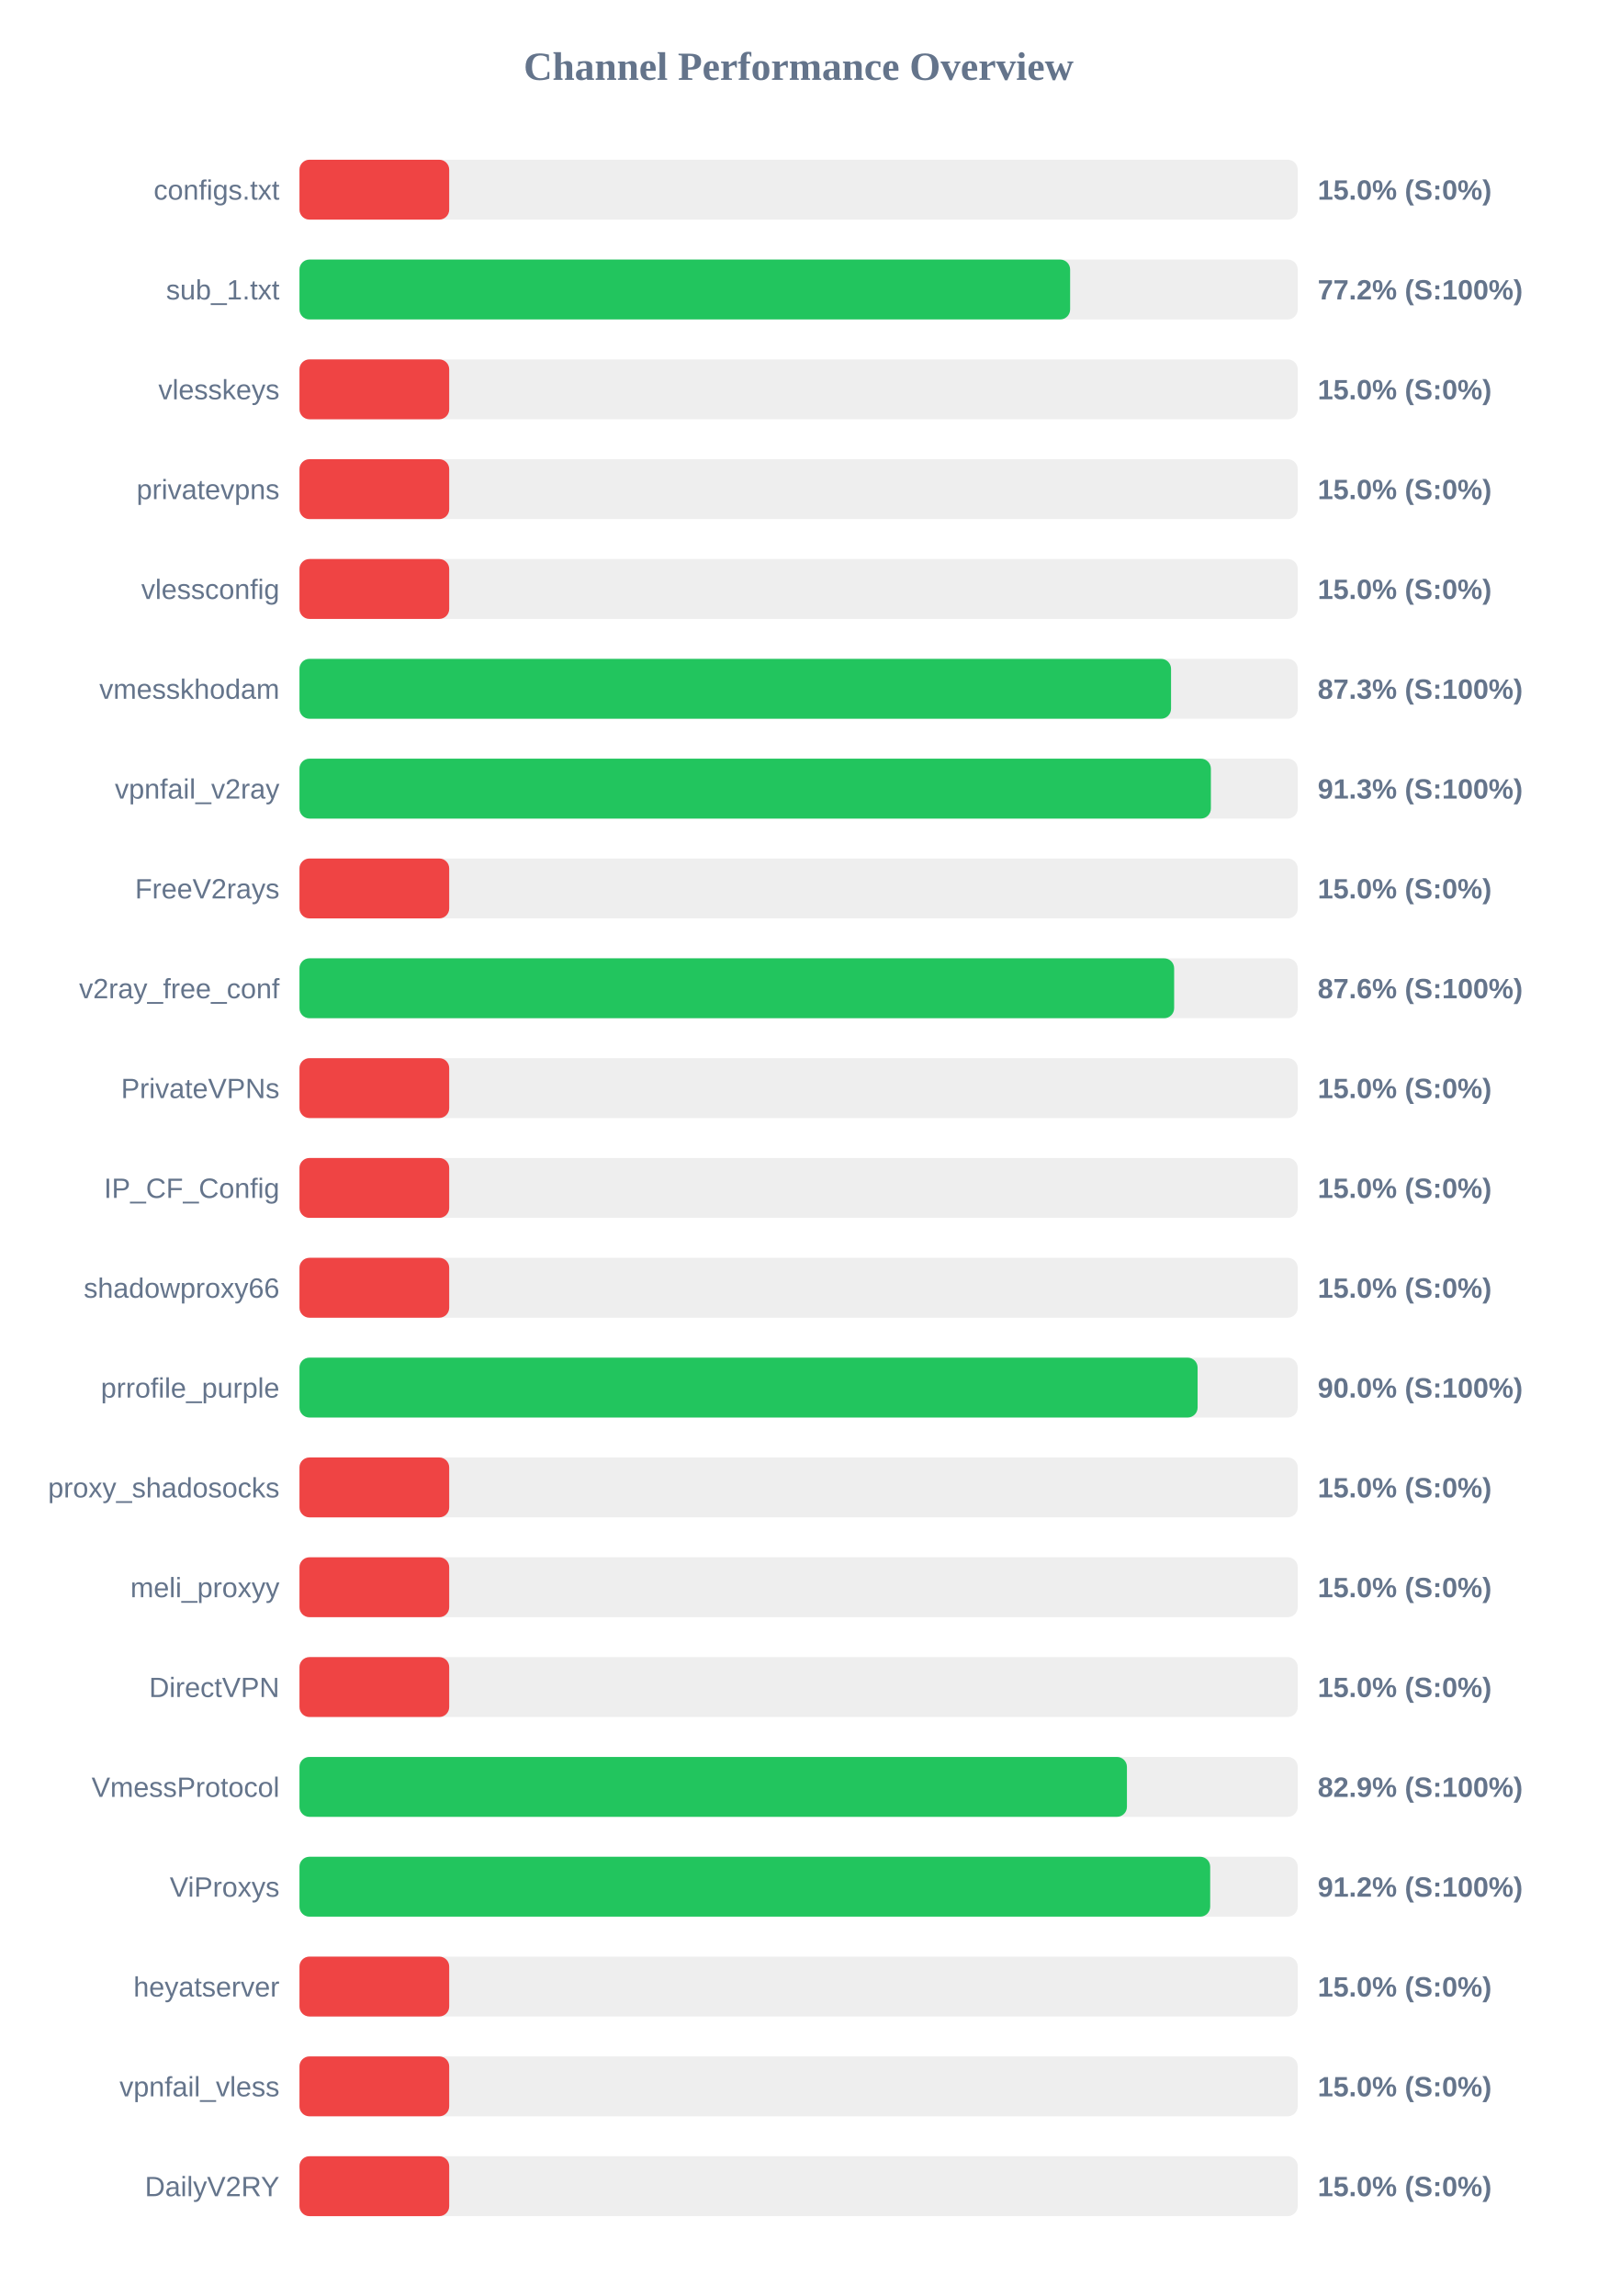
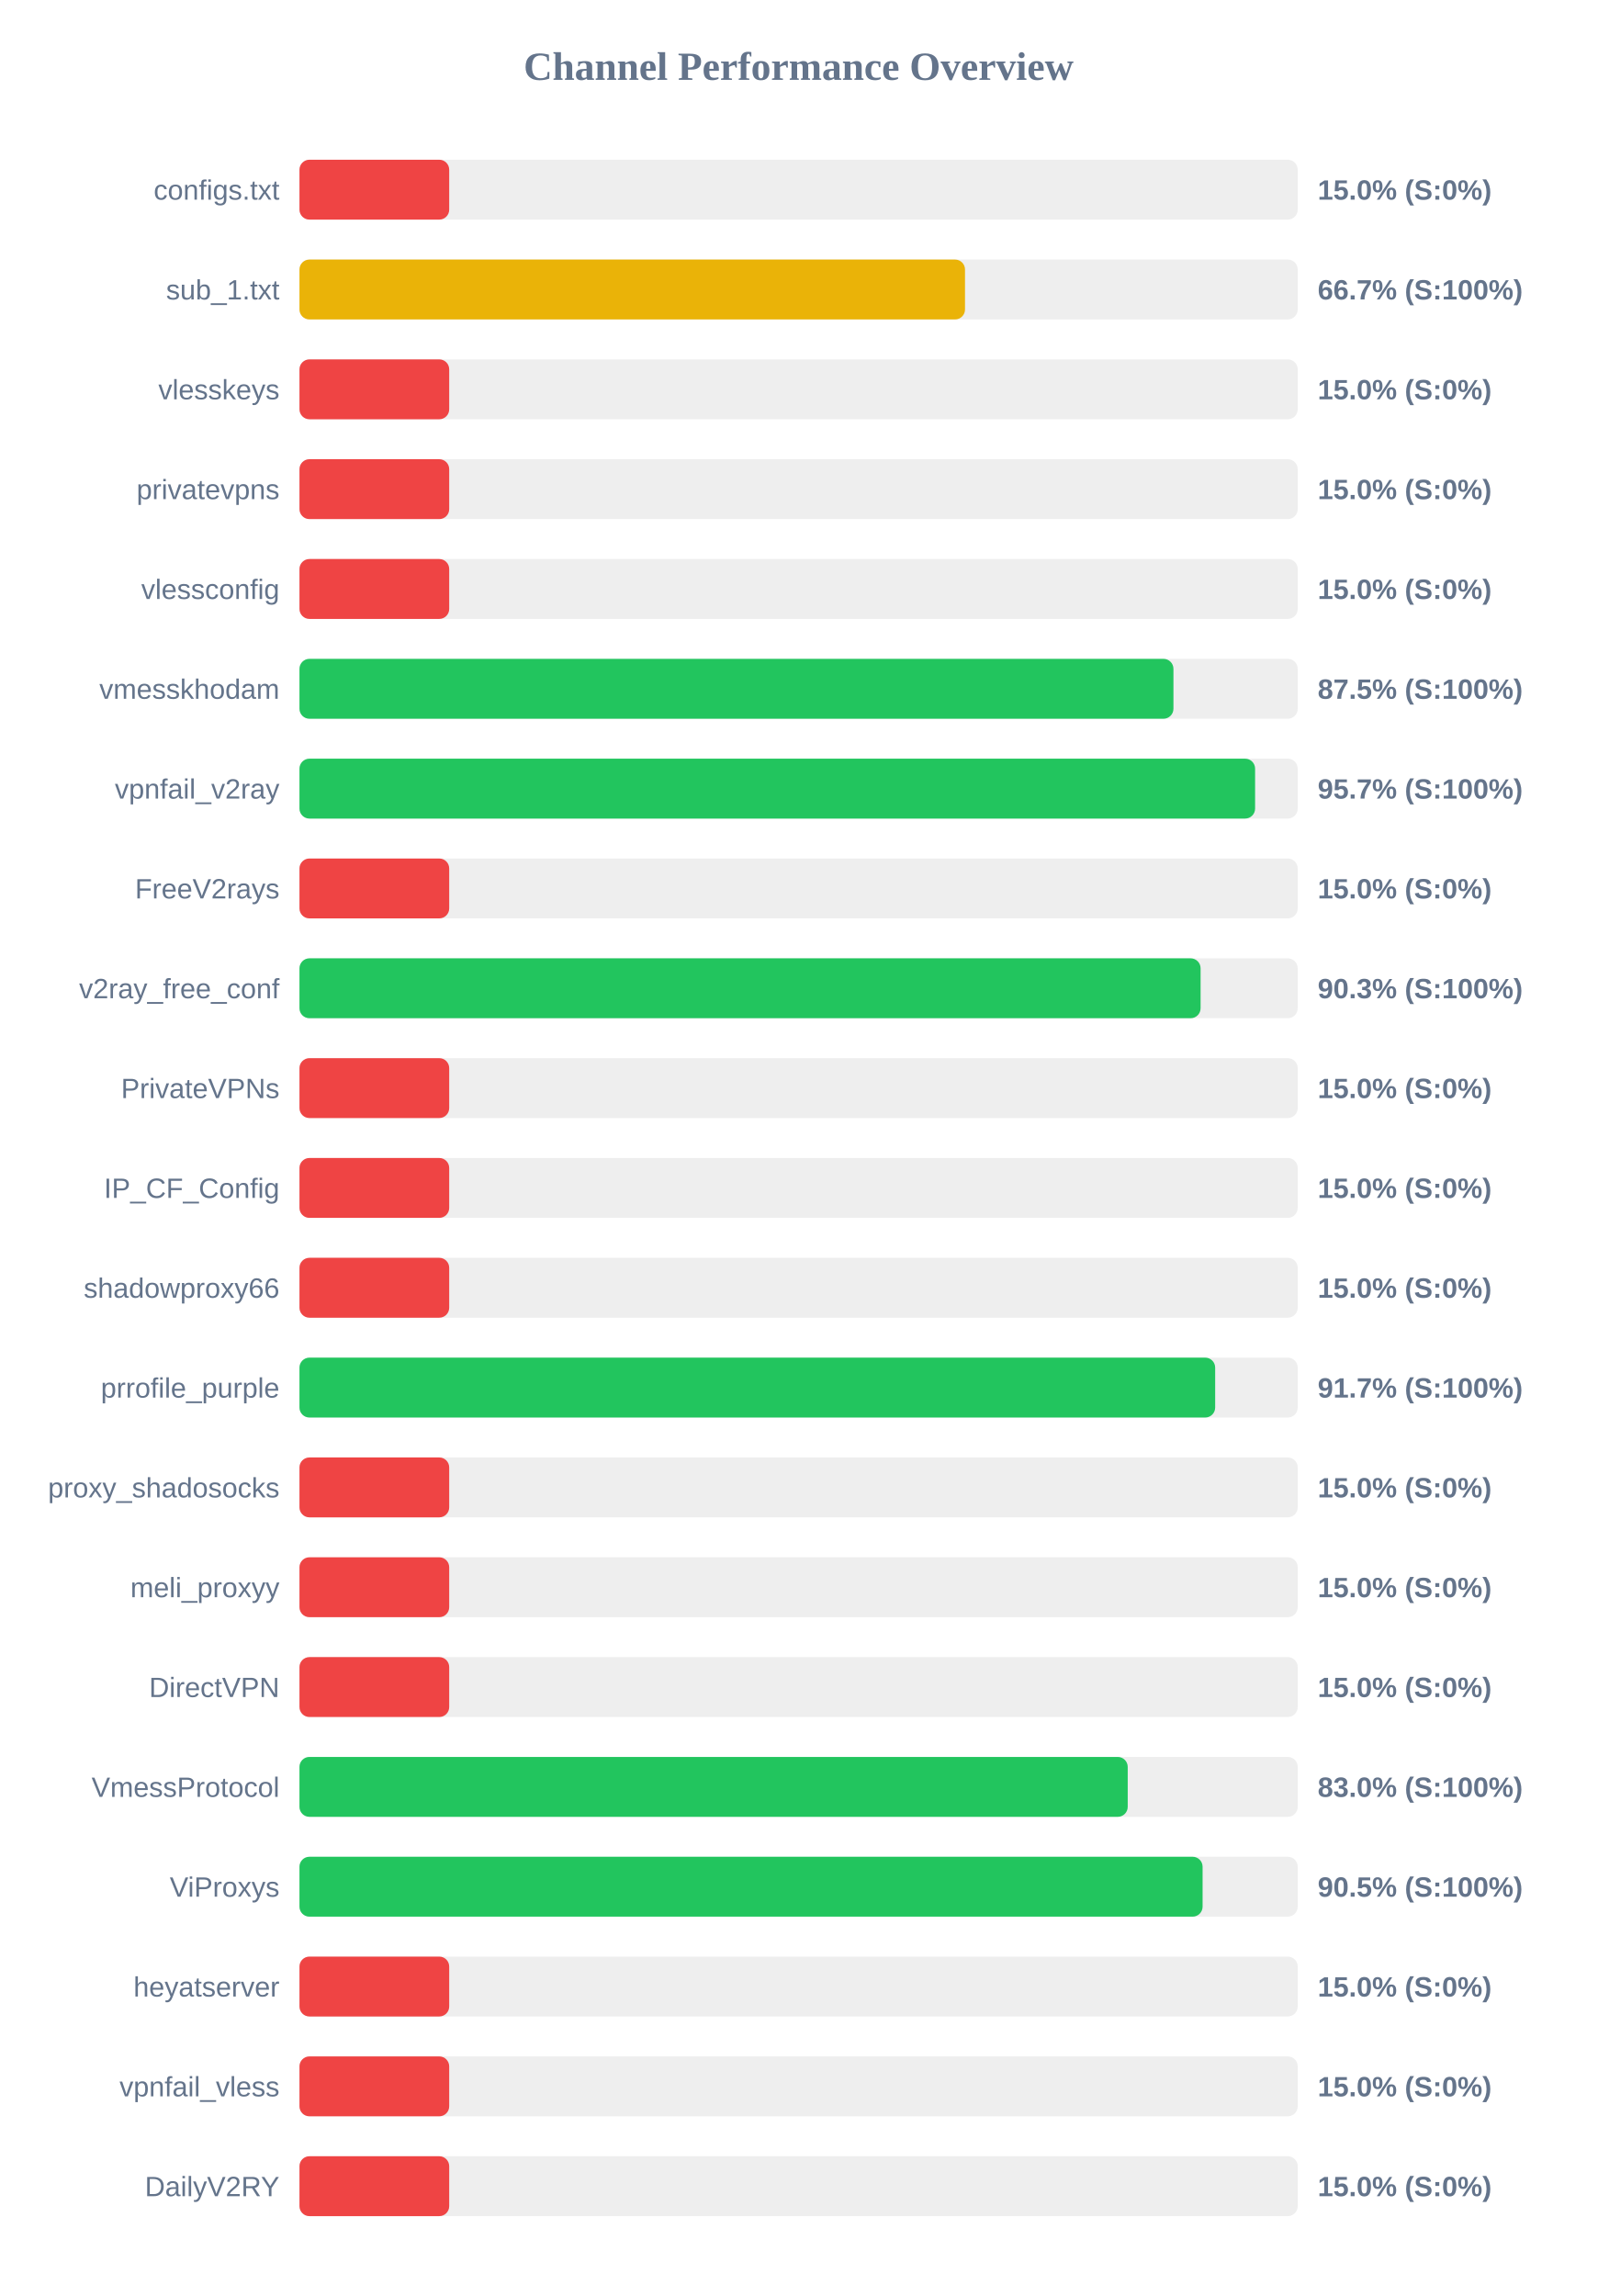
<svg xmlns="http://www.w3.org/2000/svg" width="800" height="1150" version="1.1">
  <style>
        .row { font: 14px Arial; fill: #64748b; }
        .score { font: bold 14px Arial; fill: #64748b; }
    </style>
  <text x="400" y="40" text-anchor="middle" font-size="20px" font-weight="bold" fill="#64748b">Channel Performance Overview</text>
  <rect x="150" y="80" width="500" height="30" fill="#eee" rx="5" />
  <rect x="150" y="80" width="75.0" height="30" fill="#ef4444" rx="5" />
  <text x="140" y="100" text-anchor="end" class="row">configs.txt</text>
  <text x="660" y="100" text-anchor="start" class="score">15.0% (S:0%)</text>
  <rect x="150" y="130" width="500" height="30" fill="#eee" rx="5" />
-   <rect x="150" y="130" width="386.0" height="30" fill="#22c55e" rx="5" />
+   <rect x="150" y="130" width="333.35" height="30" fill="#eab308" rx="5" />
  <text x="140" y="150" text-anchor="end" class="row">sub_1.txt</text>
-   <text x="660" y="150" text-anchor="start" class="score">77.2% (S:100%)</text>
+   <text x="660" y="150" text-anchor="start" class="score">66.7% (S:100%)</text>
  <rect x="150" y="180" width="500" height="30" fill="#eee" rx="5" />
  <rect x="150" y="180" width="75.0" height="30" fill="#ef4444" rx="5" />
  <text x="140" y="200" text-anchor="end" class="row">vlesskeys</text>
  <text x="660" y="200" text-anchor="start" class="score">15.0% (S:0%)</text>
  <rect x="150" y="230" width="500" height="30" fill="#eee" rx="5" />
  <rect x="150" y="230" width="75.0" height="30" fill="#ef4444" rx="5" />
  <text x="140" y="250" text-anchor="end" class="row">privatevpns</text>
  <text x="660" y="250" text-anchor="start" class="score">15.0% (S:0%)</text>
  <rect x="150" y="280" width="500" height="30" fill="#eee" rx="5" />
  <rect x="150" y="280" width="75.0" height="30" fill="#ef4444" rx="5" />
  <text x="140" y="300" text-anchor="end" class="row">vlessconfig</text>
  <text x="660" y="300" text-anchor="start" class="score">15.0% (S:0%)</text>
  <rect x="150" y="330" width="500" height="30" fill="#eee" rx="5" />
-   <rect x="150" y="330" width="436.55" height="30" fill="#22c55e" rx="5" />
+   <rect x="150" y="330" width="437.75" height="30" fill="#22c55e" rx="5" />
  <text x="140" y="350" text-anchor="end" class="row">vmesskhodam</text>
-   <text x="660" y="350" text-anchor="start" class="score">87.3% (S:100%)</text>
+   <text x="660" y="350" text-anchor="start" class="score">87.5% (S:100%)</text>
  <rect x="150" y="380" width="500" height="30" fill="#eee" rx="5" />
-   <rect x="150" y="380" width="456.5" height="30" fill="#22c55e" rx="5" />
+   <rect x="150" y="380" width="478.65" height="30" fill="#22c55e" rx="5" />
  <text x="140" y="400" text-anchor="end" class="row">vpnfail_v2ray</text>
-   <text x="660" y="400" text-anchor="start" class="score">91.3% (S:100%)</text>
+   <text x="660" y="400" text-anchor="start" class="score">95.7% (S:100%)</text>
  <rect x="150" y="430" width="500" height="30" fill="#eee" rx="5" />
  <rect x="150" y="430" width="75.0" height="30" fill="#ef4444" rx="5" />
  <text x="140" y="450" text-anchor="end" class="row">FreeV2rays</text>
  <text x="660" y="450" text-anchor="start" class="score">15.0% (S:0%)</text>
  <rect x="150" y="480" width="500" height="30" fill="#eee" rx="5" />
-   <rect x="150" y="480" width="438.1" height="30" fill="#22c55e" rx="5" />
+   <rect x="150" y="480" width="451.35" height="30" fill="#22c55e" rx="5" />
  <text x="140" y="500" text-anchor="end" class="row">v2ray_free_conf</text>
-   <text x="660" y="500" text-anchor="start" class="score">87.6% (S:100%)</text>
+   <text x="660" y="500" text-anchor="start" class="score">90.3% (S:100%)</text>
  <rect x="150" y="530" width="500" height="30" fill="#eee" rx="5" />
  <rect x="150" y="530" width="75.0" height="30" fill="#ef4444" rx="5" />
  <text x="140" y="550" text-anchor="end" class="row">PrivateVPNs</text>
  <text x="660" y="550" text-anchor="start" class="score">15.0% (S:0%)</text>
  <rect x="150" y="580" width="500" height="30" fill="#eee" rx="5" />
  <rect x="150" y="580" width="75.0" height="30" fill="#ef4444" rx="5" />
  <text x="140" y="600" text-anchor="end" class="row">IP_CF_Config</text>
  <text x="660" y="600" text-anchor="start" class="score">15.0% (S:0%)</text>
  <rect x="150" y="630" width="500" height="30" fill="#eee" rx="5" />
  <rect x="150" y="630" width="75.0" height="30" fill="#ef4444" rx="5" />
  <text x="140" y="650" text-anchor="end" class="row">shadowproxy66</text>
  <text x="660" y="650" text-anchor="start" class="score">15.0% (S:0%)</text>
  <rect x="150" y="680" width="500" height="30" fill="#eee" rx="5" />
-   <rect x="150" y="680" width="449.85" height="30" fill="#22c55e" rx="5" />
+   <rect x="150" y="680" width="458.65" height="30" fill="#22c55e" rx="5" />
  <text x="140" y="700" text-anchor="end" class="row">prrofile_purple</text>
-   <text x="660" y="700" text-anchor="start" class="score">90.0% (S:100%)</text>
+   <text x="660" y="700" text-anchor="start" class="score">91.7% (S:100%)</text>
  <rect x="150" y="730" width="500" height="30" fill="#eee" rx="5" />
  <rect x="150" y="730" width="75.0" height="30" fill="#ef4444" rx="5" />
  <text x="140" y="750" text-anchor="end" class="row">proxy_shadosocks</text>
  <text x="660" y="750" text-anchor="start" class="score">15.0% (S:0%)</text>
  <rect x="150" y="780" width="500" height="30" fill="#eee" rx="5" />
  <rect x="150" y="780" width="75.0" height="30" fill="#ef4444" rx="5" />
  <text x="140" y="800" text-anchor="end" class="row">meli_proxyy</text>
  <text x="660" y="800" text-anchor="start" class="score">15.0% (S:0%)</text>
  <rect x="150" y="830" width="500" height="30" fill="#eee" rx="5" />
  <rect x="150" y="830" width="75.0" height="30" fill="#ef4444" rx="5" />
  <text x="140" y="850" text-anchor="end" class="row">DirectVPN</text>
  <text x="660" y="850" text-anchor="start" class="score">15.0% (S:0%)</text>
  <rect x="150" y="880" width="500" height="30" fill="#eee" rx="5" />
-   <rect x="150" y="880" width="414.45" height="30" fill="#22c55e" rx="5" />
+   <rect x="150" y="880" width="414.85" height="30" fill="#22c55e" rx="5" />
  <text x="140" y="900" text-anchor="end" class="row">VmessProtocol</text>
-   <text x="660" y="900" text-anchor="start" class="score">82.9% (S:100%)</text>
+   <text x="660" y="900" text-anchor="start" class="score">83.0% (S:100%)</text>
  <rect x="150" y="930" width="500" height="30" fill="#eee" rx="5" />
-   <rect x="150" y="930" width="456.15" height="30" fill="#22c55e" rx="5" />
+   <rect x="150" y="930" width="452.35" height="30" fill="#22c55e" rx="5" />
  <text x="140" y="950" text-anchor="end" class="row">ViProxys</text>
-   <text x="660" y="950" text-anchor="start" class="score">91.2% (S:100%)</text>
+   <text x="660" y="950" text-anchor="start" class="score">90.5% (S:100%)</text>
  <rect x="150" y="980" width="500" height="30" fill="#eee" rx="5" />
  <rect x="150" y="980" width="75.0" height="30" fill="#ef4444" rx="5" />
  <text x="140" y="1000" text-anchor="end" class="row">heyatserver</text>
  <text x="660" y="1000" text-anchor="start" class="score">15.0% (S:0%)</text>
  <rect x="150" y="1030" width="500" height="30" fill="#eee" rx="5" />
  <rect x="150" y="1030" width="75.0" height="30" fill="#ef4444" rx="5" />
  <text x="140" y="1050" text-anchor="end" class="row">vpnfail_vless</text>
  <text x="660" y="1050" text-anchor="start" class="score">15.0% (S:0%)</text>
  <rect x="150" y="1080" width="500" height="30" fill="#eee" rx="5" />
  <rect x="150" y="1080" width="75.0" height="30" fill="#ef4444" rx="5" />
  <text x="140" y="1100" text-anchor="end" class="row">DailyV2RY</text>
  <text x="660" y="1100" text-anchor="start" class="score">15.0% (S:0%)</text>
</svg>
